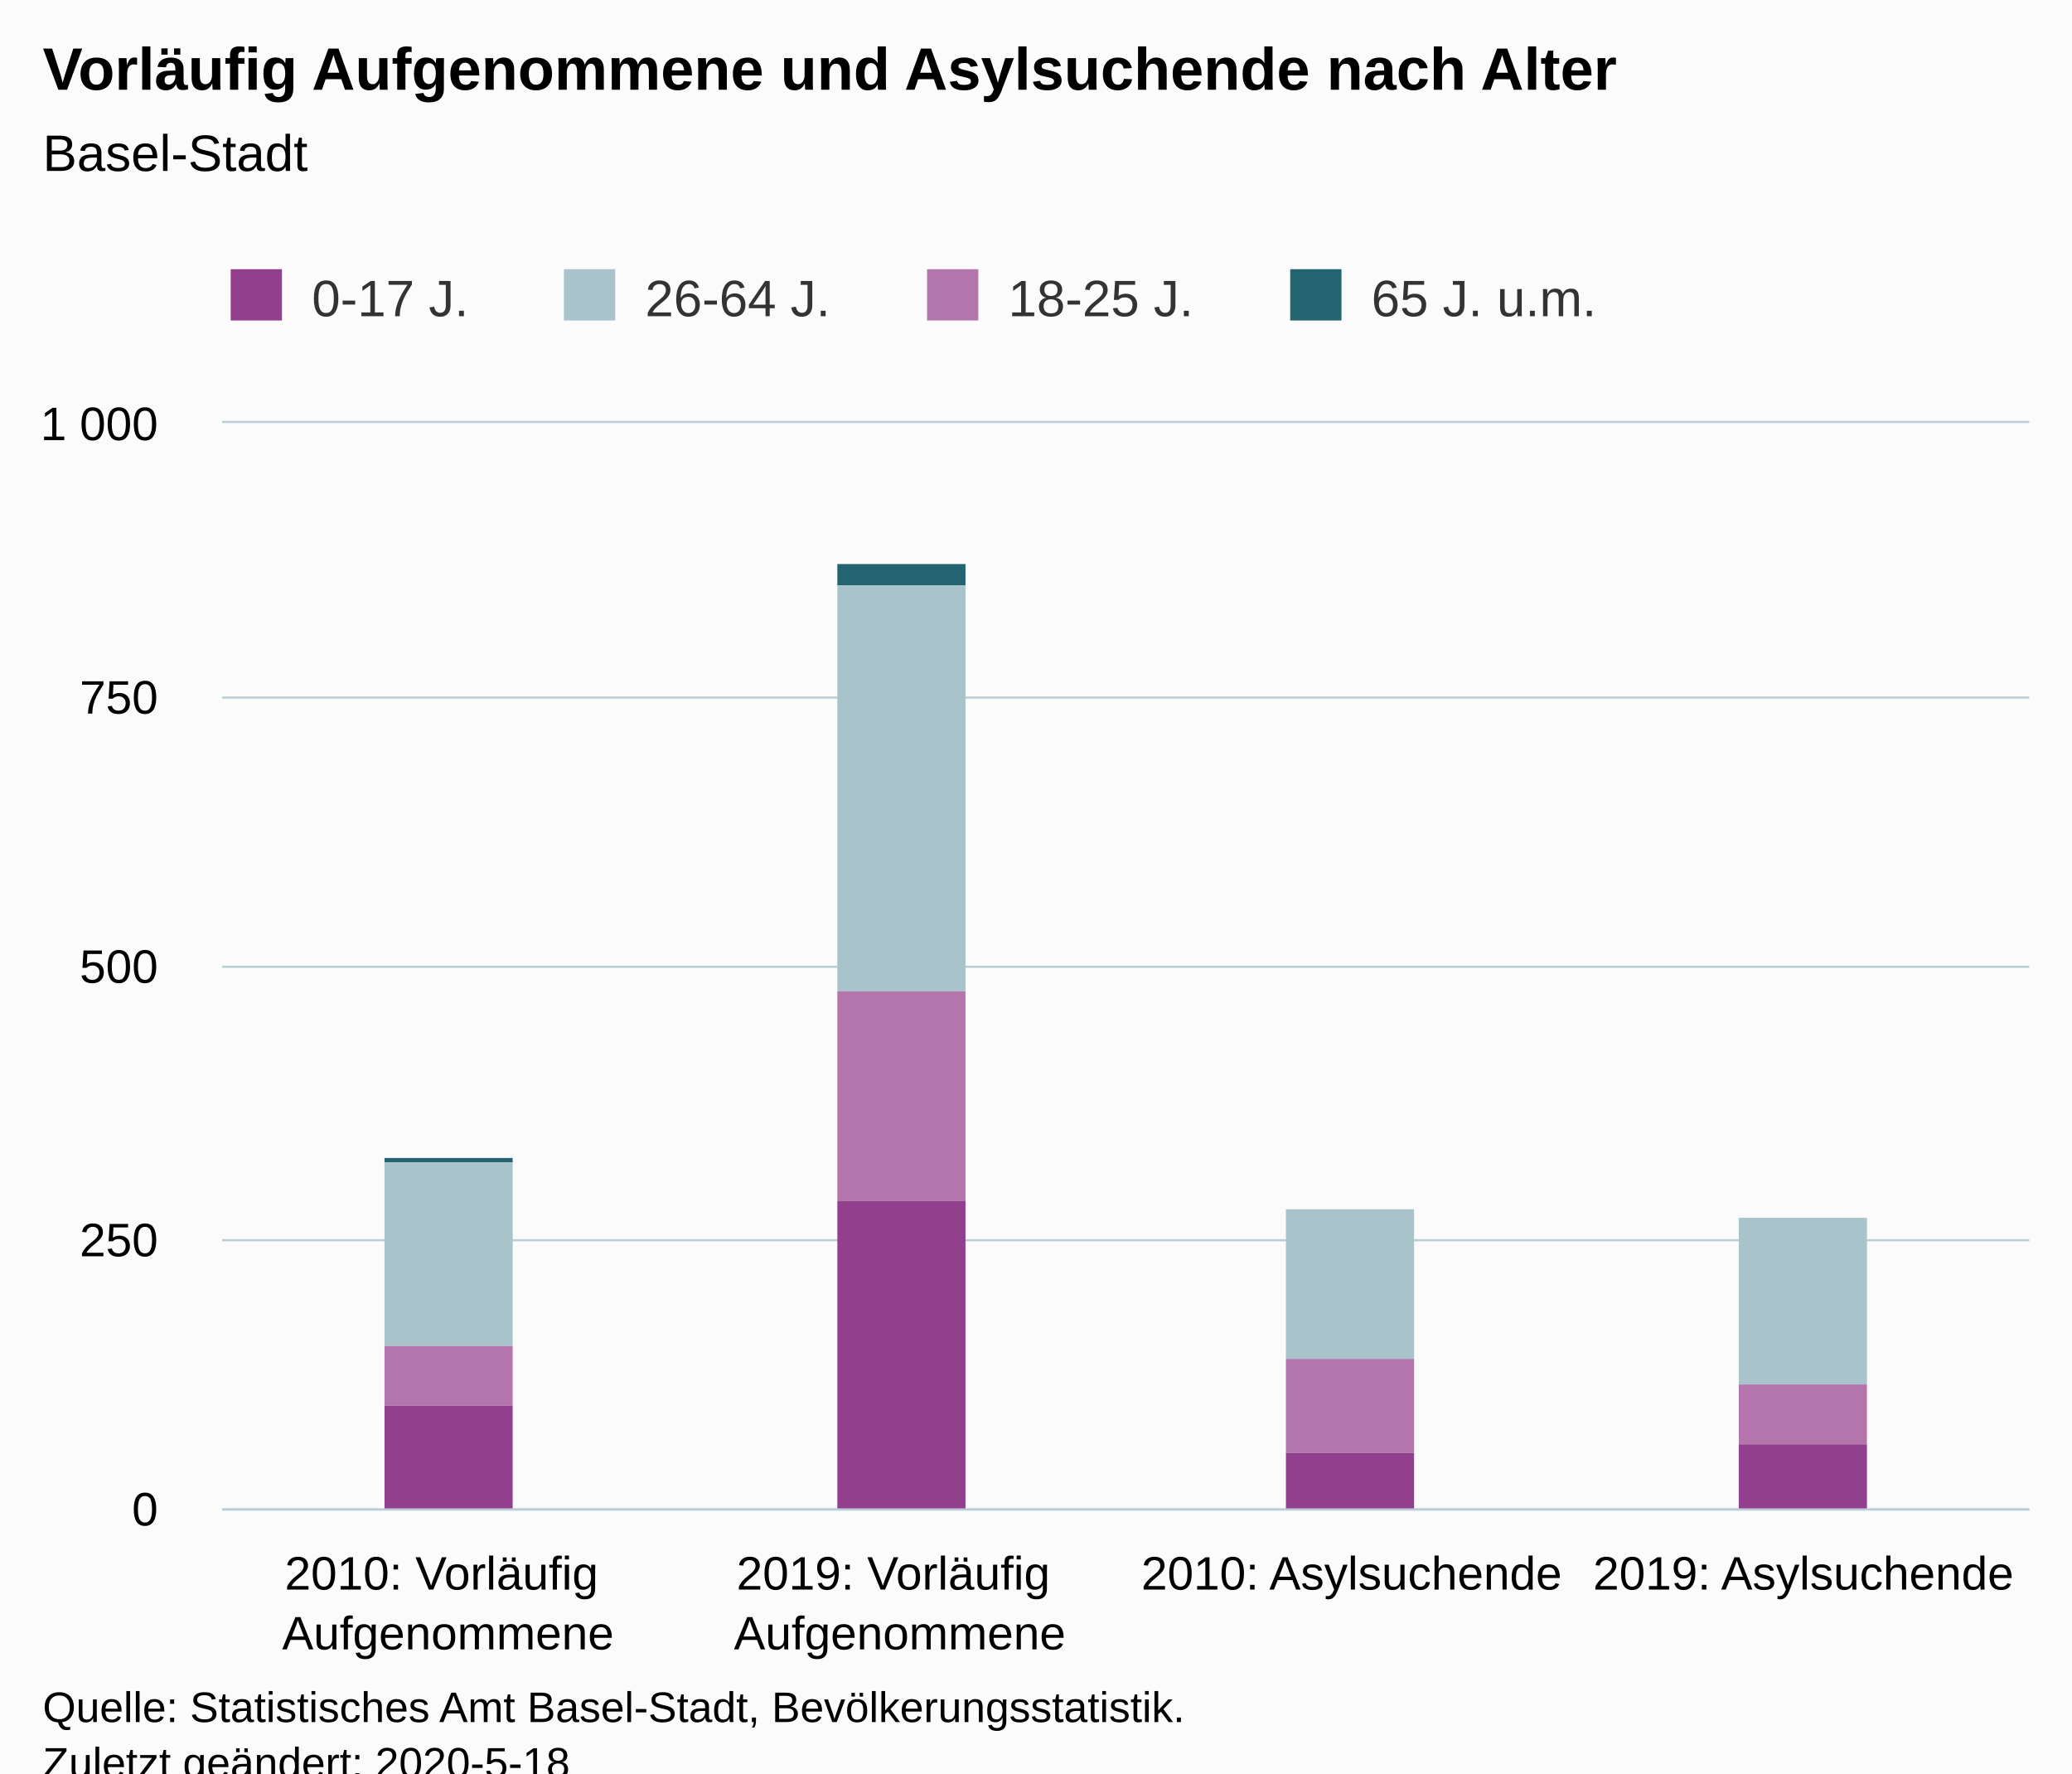
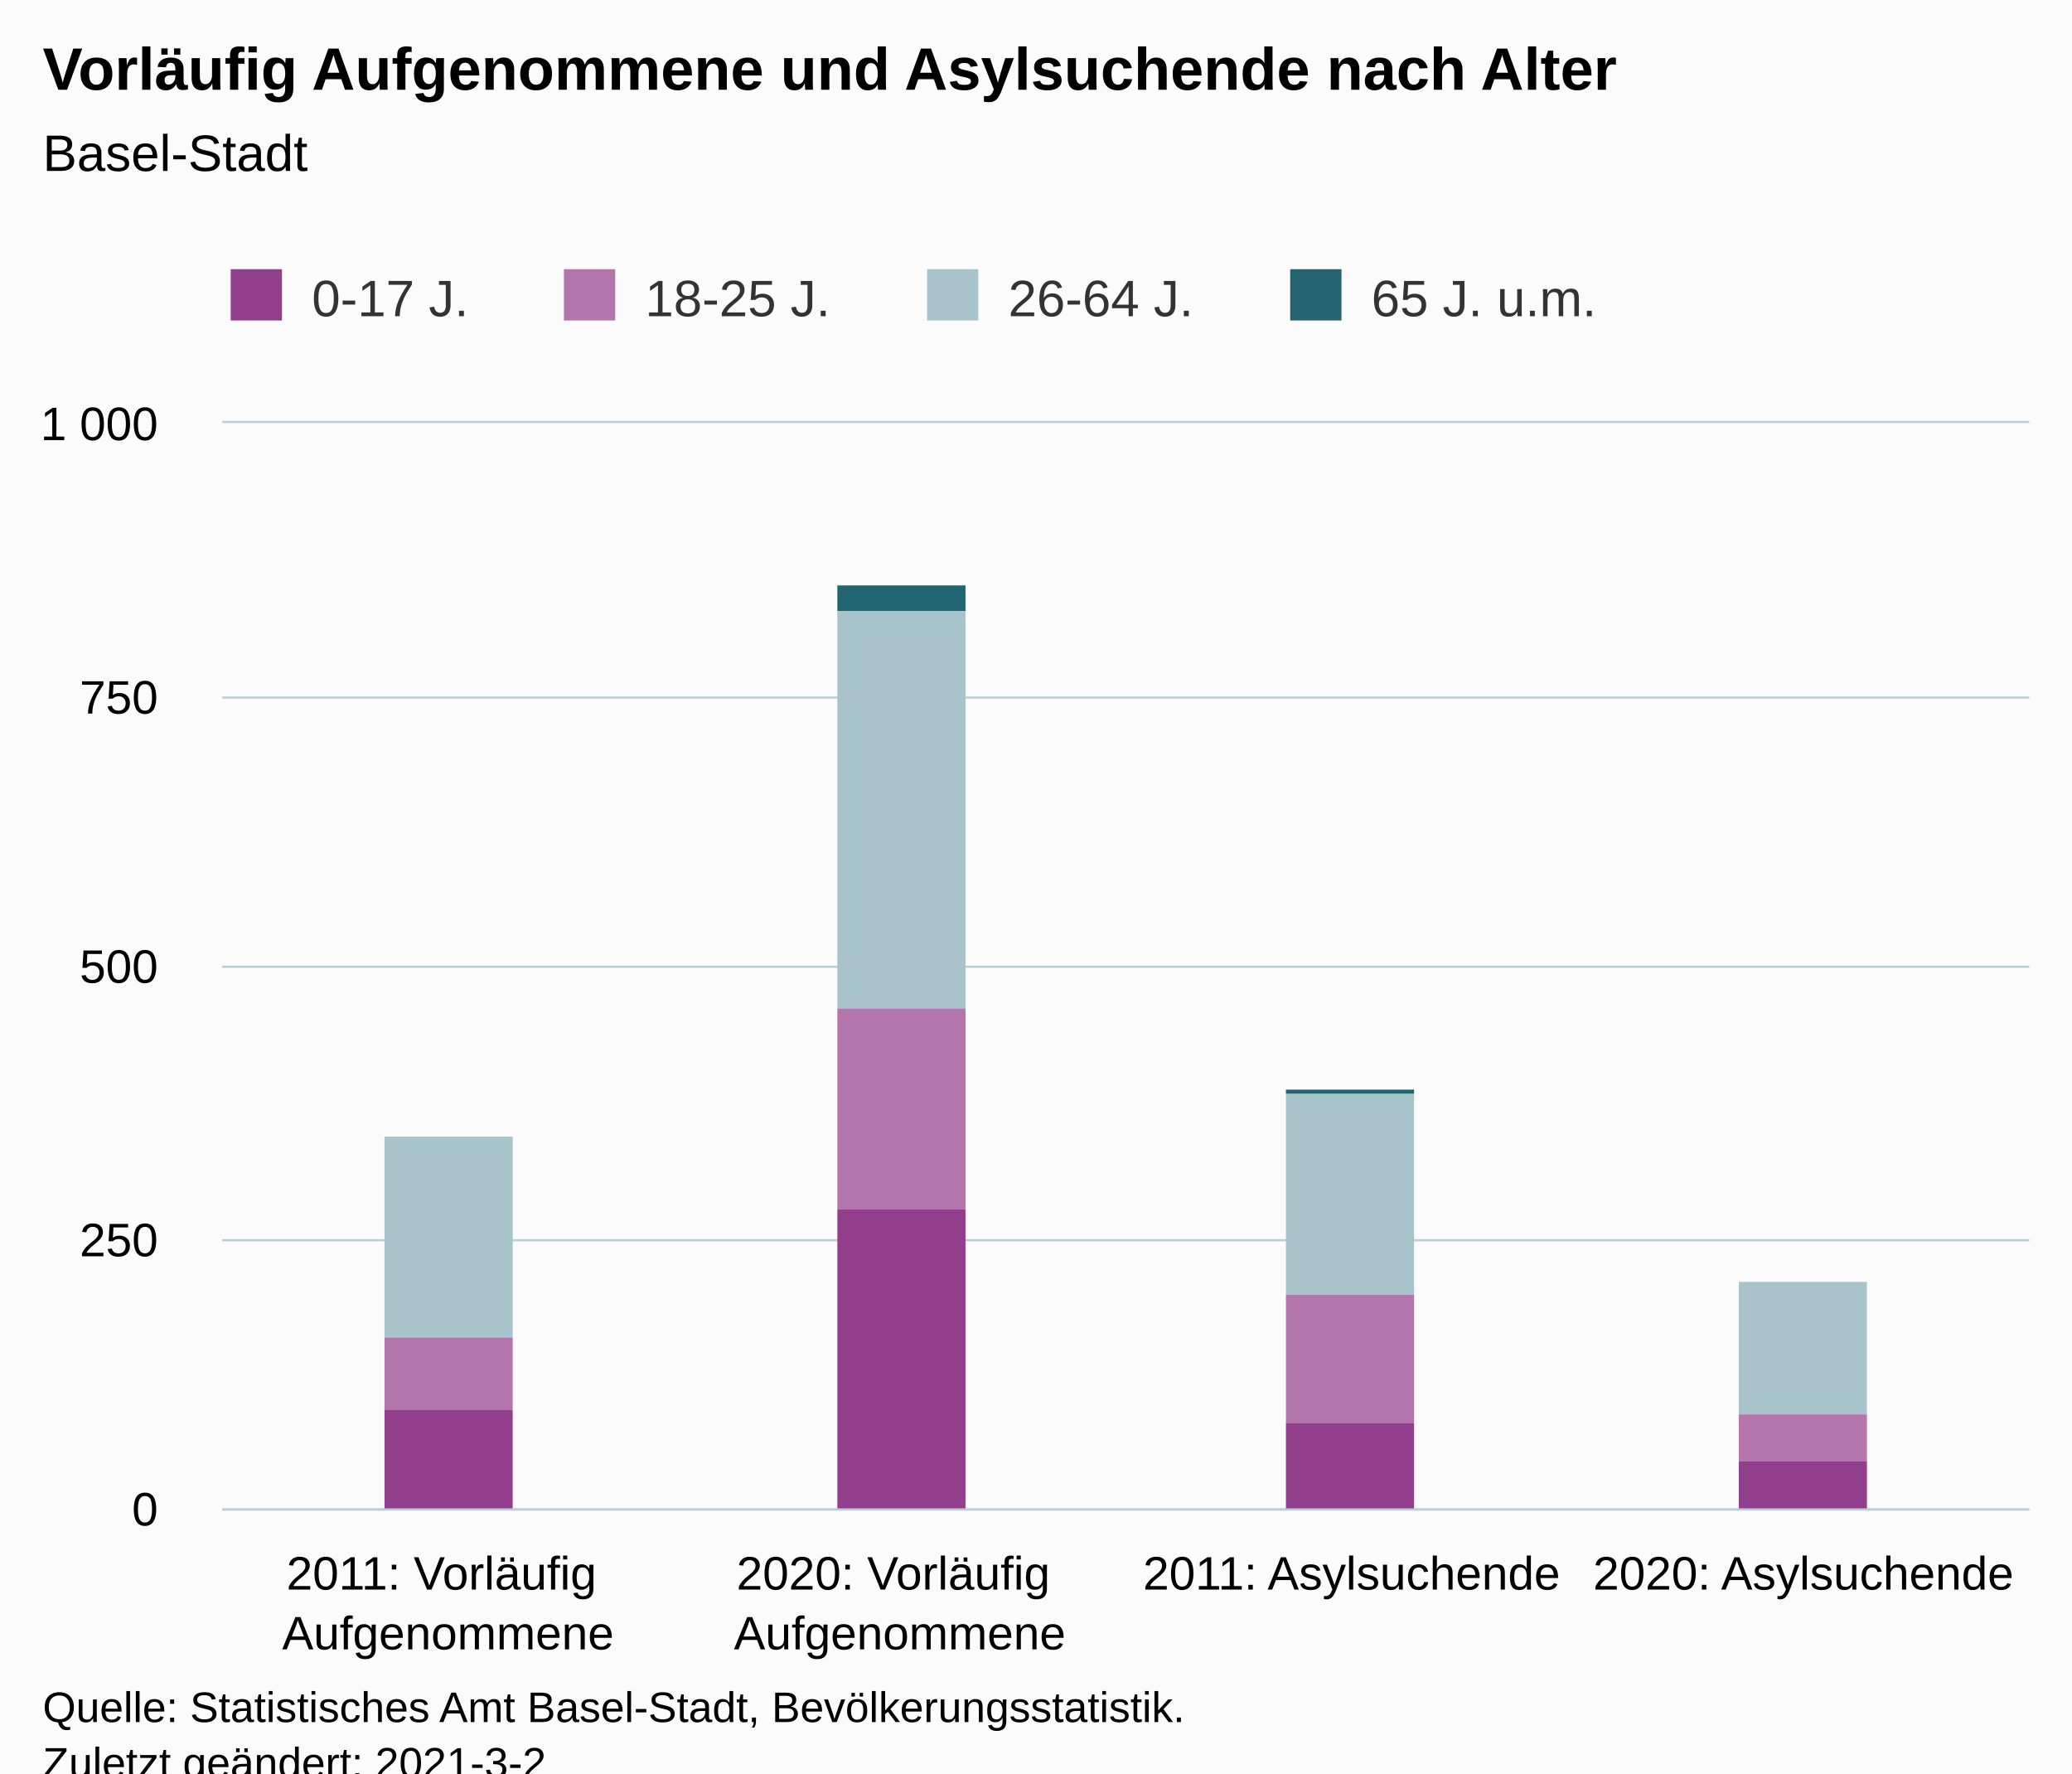
<svg xmlns="http://www.w3.org/2000/svg" version="1.1" class="highcharts-root" style="font-family:Arial;font-size:12px;" viewBox="0 0 485 415">
  <defs>
-     <clipPath id="highcharts-rvsujsi-22-">
+     <clipPath id="highcharts-3ztr0ip-22-">
      <rect x="0" y="0" width="423" height="254" fill="none" />
    </clipPath>
-     <clipPath id="highcharts-rvsujsi-27-">
+     <clipPath id="highcharts-3ztr0ip-27-">
      <rect x="0" y="0" width="423" height="254" fill="none" />
    </clipPath>
  </defs>
  <rect fill="#fbfbfb" class="highcharts-background" x="0" y="0" width="485" height="428" rx="0" ry="0" />
  <rect fill="none" class="highcharts-plot-background" x="52" y="99" width="423" height="254" />
  <g class="highcharts-pane-group" data-z-index="0" />
  <g class="highcharts-grid highcharts-xaxis-grid" data-z-index="1">
    <path fill="none" data-z-index="1" class="highcharts-grid-line" d="M 157.5 99 L 157.5 353" opacity="1" />
    <path fill="none" data-z-index="1" class="highcharts-grid-line" d="M 263.5 99 L 263.5 353" opacity="1" />
    <path fill="none" data-z-index="1" class="highcharts-grid-line" d="M 368.5 99 L 368.5 353" opacity="1" />
    <path fill="none" data-z-index="1" class="highcharts-grid-line" d="M 474.5 99 L 474.5 353" opacity="1" />
    <path fill="none" data-z-index="1" class="highcharts-grid-line" d="M 51.5 99 L 51.5 353" opacity="1" />
  </g>
  <g class="highcharts-grid highcharts-yaxis-grid" data-z-index="1">
    <path fill="none" stroke="#B9CFD7" stroke-width="0.5" data-z-index="1" class="highcharts-grid-line" d="M 52 353.25 L 475 353.25" opacity="1" />
    <path fill="none" stroke="#B9CFD7" stroke-width="0.5" data-z-index="1" class="highcharts-grid-line" d="M 52 290.25 L 475 290.25" opacity="1" />
    <path fill="none" stroke="#B9CFD7" stroke-width="0.5" data-z-index="1" class="highcharts-grid-line" d="M 52 226.25 L 475 226.25" opacity="1" />
    <path fill="none" stroke="#B9CFD7" stroke-width="0.5" data-z-index="1" class="highcharts-grid-line" d="M 52 163.25 L 475 163.25" opacity="1" />
    <path fill="none" stroke="#B9CFD7" stroke-width="0.5" data-z-index="1" class="highcharts-grid-line" d="M 52 98.75 L 475 98.75" opacity="1" />
  </g>
  <rect fill="none" class="highcharts-plot-border" data-z-index="1" x="52" y="99" width="423" height="254" />
  <g class="highcharts-axis highcharts-xaxis" data-z-index="2">
    <path fill="none" class="highcharts-axis-line" stroke="#B9CFD7" stroke-width="0.5" data-z-index="7" d="M 52 353.25 L 475 353.25" />
  </g>
  <g class="highcharts-axis highcharts-yaxis" data-z-index="2">
    <path fill="none" class="highcharts-axis-line" data-z-index="7" d="M 52 99 L 52 353" />
  </g>
  <g class="highcharts-series-group" data-z-index="3">
-     <g class="highcharts-series highcharts-series-0 highcharts-column-series" data-z-index="0.1" opacity="1" transform="translate(52,99) scale(1 1)" clip-path="url(#highcharts-rvsujsi-27-)">
-       <rect x="38" y="172" width="30" height="1" fill="#246370" opacity="1" class="highcharts-point" />
-       <rect x="144" y="33" width="30" height="5" fill="#246370" opacity="1" class="highcharts-point" />
-       <rect x="249" y="184" width="30" height="0" fill="#246370" opacity="1" class="highcharts-point" />
-       <rect x="355" y="186" width="30" height="0" fill="#246370" opacity="1" class="highcharts-point" />
+     <g class="highcharts-series highcharts-series-0 highcharts-column-series" data-z-index="0.1" opacity="1" transform="translate(52,99) scale(1 1)" clip-path="url(#highcharts-3ztr0ip-27-)">
+       <rect x="38" y="167" width="30" height="0" fill="#246370" opacity="1" class="highcharts-point" />
+       <rect x="144" y="38" width="30" height="6" fill="#246370" opacity="1" class="highcharts-point" />
+       <rect x="249" y="156" width="30" height="1" fill="#246370" opacity="1" class="highcharts-point" />
+       <rect x="355" y="201" width="30" height="0" fill="#246370" opacity="1" class="highcharts-point" />
    </g>
    <g class="highcharts-markers highcharts-series-0 highcharts-column-series" data-z-index="0.1" opacity="1" transform="translate(52,99) scale(1 1)" clip-path="none" />
-     <g class="highcharts-series highcharts-series-1 highcharts-column-series" data-z-index="0.1" opacity="1" transform="translate(52,99) scale(1 1)" clip-path="url(#highcharts-rvsujsi-27-)">
-       <rect x="38" y="173" width="30" height="43" fill="#A8C3CA" opacity="1" class="highcharts-point" />
-       <rect x="144" y="38" width="30" height="95" fill="#A8C3CA" opacity="1" class="highcharts-point" />
-       <rect x="249" y="184" width="30" height="35" fill="#A8C3CA" opacity="1" class="highcharts-point" />
-       <rect x="355" y="186" width="30" height="39" fill="#A8C3CA" opacity="1" class="highcharts-point" />
+     <g class="highcharts-series highcharts-series-1 highcharts-column-series" data-z-index="0.1" opacity="1" transform="translate(52,99) scale(1 1)" clip-path="url(#highcharts-3ztr0ip-27-)">
+       <rect x="38" y="167" width="30" height="47" fill="#A8C3CA" opacity="1" class="highcharts-point" />
+       <rect x="144" y="44" width="30" height="93" fill="#A8C3CA" opacity="1" class="highcharts-point" />
+       <rect x="249" y="157" width="30" height="47" fill="#A8C3CA" opacity="1" class="highcharts-point" />
+       <rect x="355" y="201" width="30" height="31" fill="#A8C3CA" opacity="1" class="highcharts-point" />
    </g>
    <g class="highcharts-markers highcharts-series-1 highcharts-column-series" data-z-index="0.1" opacity="1" transform="translate(52,99) scale(1 1)" clip-path="none" />
-     <g class="highcharts-series highcharts-series-2 highcharts-column-series" data-z-index="0.1" opacity="1" transform="translate(52,99) scale(1 1)" clip-path="url(#highcharts-rvsujsi-27-)">
-       <rect x="38" y="216" width="30" height="14" fill="#b375ab" opacity="1" class="highcharts-point" />
-       <rect x="144" y="133" width="30" height="49" fill="#b375ab" opacity="1" class="highcharts-point" />
-       <rect x="249" y="219" width="30" height="22" fill="#b375ab" opacity="1" class="highcharts-point" />
-       <rect x="355" y="225" width="30" height="14" fill="#b375ab" opacity="1" class="highcharts-point" />
+     <g class="highcharts-series highcharts-series-2 highcharts-column-series" data-z-index="0.1" opacity="1" transform="translate(52,99) scale(1 1)" clip-path="url(#highcharts-3ztr0ip-27-)">
+       <rect x="38" y="214" width="30" height="17" fill="#b375ab" opacity="1" class="highcharts-point" />
+       <rect x="144" y="137" width="30" height="47" fill="#b375ab" opacity="1" class="highcharts-point" />
+       <rect x="249" y="204" width="30" height="30" fill="#b375ab" opacity="1" class="highcharts-point" />
+       <rect x="355" y="232" width="30" height="11" fill="#b375ab" opacity="1" class="highcharts-point" />
    </g>
    <g class="highcharts-markers highcharts-series-2 highcharts-column-series" data-z-index="0.1" opacity="1" transform="translate(52,99) scale(1 1)" clip-path="none" />
-     <g class="highcharts-series highcharts-series-3 highcharts-column-series" data-z-index="0.1" opacity="1" transform="translate(52,99) scale(1 1)" clip-path="url(#highcharts-rvsujsi-27-)">
-       <rect x="38" y="230" width="30" height="25" fill="#923f8d" opacity="1" class="highcharts-point" />
-       <rect x="144" y="182" width="30" height="73" fill="#923f8d" opacity="1" class="highcharts-point" />
-       <rect x="249" y="241" width="30" height="14" fill="#923f8d" opacity="1" class="highcharts-point" />
-       <rect x="355" y="239" width="30" height="16" fill="#923f8d" opacity="1" class="highcharts-point" />
+     <g class="highcharts-series highcharts-series-3 highcharts-column-series" data-z-index="0.1" opacity="1" transform="translate(52,99) scale(1 1)" clip-path="url(#highcharts-3ztr0ip-27-)">
+       <rect x="38" y="231" width="30" height="24" fill="#923f8d" opacity="1" class="highcharts-point" />
+       <rect x="144" y="184" width="30" height="71" fill="#923f8d" opacity="1" class="highcharts-point" />
+       <rect x="249" y="234" width="30" height="21" fill="#923f8d" opacity="1" class="highcharts-point" />
+       <rect x="355" y="243" width="30" height="12" fill="#923f8d" opacity="1" class="highcharts-point" />
    </g>
    <g class="highcharts-markers highcharts-series-3 highcharts-column-series" data-z-index="0.1" opacity="1" transform="translate(52,99) scale(1 1)" clip-path="none" />
  </g>
  <text x="10" text-anchor="start" class="highcharts-title" data-z-index="4" style="color:#000000;font-size:14px;font-weight:bold;fill:#000000;" y="21">
    <tspan>Vorläufig Aufgenommene und Asylsuchende nach Alter</tspan>
  </text>
  <text x="10" text-anchor="start" class="highcharts-subtitle" data-z-index="4" style="color:#000000;font-size:12px;font-weight:normal;fill:#000000;" y="40">
    <tspan>Basel-Stadt</tspan>
  </text>
  <text x="10" text-anchor="start" class="highcharts-caption" data-z-index="4" style="color:#666666;fill:#666666;" y="400" />
  <g class="highcharts-legend" data-z-index="7" transform="translate(44,56)">
    <rect fill="none" class="highcharts-legend-box" rx="0" ry="0" x="0" y="0" width="338" height="31" visibility="visible" />
    <g data-z-index="1">
      <g>
        <g class="highcharts-legend-item highcharts-column-series highcharts-color-undefined highcharts-series-3" data-z-index="1" transform="translate(8,3)">
          <text x="21" style="color:#333333;cursor:pointer;font-size:12px;font-weight:normal;fill:#333333;" text-anchor="start" data-z-index="2" y="15">
            <tspan>0-17 J.</tspan>
          </text>
          <rect x="2" y="4" width="12" height="12" fill="#923f8d" class="highcharts-point" data-z-index="3" />
        </g>
-         <g class="highcharts-legend-item highcharts-column-series highcharts-color-undefined highcharts-series-1" data-z-index="1" transform="translate(86,3)">
+         <g class="highcharts-legend-item highcharts-column-series highcharts-color-undefined highcharts-series-2" data-z-index="1" transform="translate(86,3)">
+           <text x="21" y="15" style="color:#333333;cursor:pointer;font-size:12px;font-weight:normal;fill:#333333;" text-anchor="start" data-z-index="2">
+             <tspan>18-25 J.</tspan>
+           </text>
+           <rect x="2" y="4" width="12" height="12" fill="#b375ab" class="highcharts-point" data-z-index="3" />
+         </g>
+         <g class="highcharts-legend-item highcharts-column-series highcharts-color-undefined highcharts-series-1" data-z-index="1" transform="translate(171,3)">
          <text x="21" y="15" style="color:#333333;cursor:pointer;font-size:12px;font-weight:normal;fill:#333333;" text-anchor="start" data-z-index="2">
            <tspan>26-64 J.</tspan>
          </text>
          <rect x="2" y="4" width="12" height="12" fill="#A8C3CA" class="highcharts-point" data-z-index="3" />
-         </g>
-         <g class="highcharts-legend-item highcharts-column-series highcharts-color-undefined highcharts-series-2" data-z-index="1" transform="translate(171,3)">
-           <text x="21" y="15" style="color:#333333;cursor:pointer;font-size:12px;font-weight:normal;fill:#333333;" text-anchor="start" data-z-index="2">
-             <tspan>18-25 J.</tspan>
-           </text>
-           <rect x="2" y="4" width="12" height="12" fill="#b375ab" class="highcharts-point" data-z-index="3" />
        </g>
        <g class="highcharts-legend-item highcharts-column-series highcharts-color-undefined highcharts-series-0" data-z-index="1" transform="translate(256,3)">
          <text x="21" y="15" style="color:#333333;cursor:pointer;font-size:12px;font-weight:normal;fill:#333333;" text-anchor="start" data-z-index="2">
            <tspan>65 J. u.m.</tspan>
          </text>
          <rect x="2" y="4" width="12" height="12" fill="#246370" class="highcharts-point" data-z-index="3" />
        </g>
      </g>
    </g>
  </g>
  <g class="highcharts-axis-labels highcharts-xaxis-labels" data-z-index="7">
    <text x="104.875" style="color:#000000;cursor:default;font-size:11px;fill:#000000;" text-anchor="middle" transform="translate(0,0)" y="372" opacity="1">
-       <tspan>2010: Vorläufig</tspan>
+       <tspan>2011: Vorläufig</tspan>
      <tspan dy="14" x="104.875">Aufgenommene</tspan>
    </text>
    <text x="210.625" style="color:#000000;cursor:default;font-size:11px;fill:#000000;" text-anchor="middle" transform="translate(0,0)" y="372" opacity="1">
-       <tspan>2019: Vorläufig</tspan>
+       <tspan>2020: Vorläufig</tspan>
      <tspan dy="14" x="210.625">Aufgenommene</tspan>
    </text>
    <text x="316.375" style="color:#000000;cursor:default;font-size:11px;fill:#000000;" text-anchor="middle" transform="translate(0,0)" y="372" opacity="1">
-       <tspan>2010: Asylsuchende</tspan>
+       <tspan>2011: Asylsuchende</tspan>
    </text>
    <text x="422.125" style="color:#000000;cursor:default;font-size:11px;fill:#000000;" text-anchor="middle" transform="translate(0,0)" y="372" opacity="1">
-       <tspan>2019: Asylsuchende</tspan>
+       <tspan>2020: Asylsuchende</tspan>
    </text>
  </g>
  <g class="highcharts-axis-labels highcharts-yaxis-labels" data-z-index="7">
    <text x="37" style="color:#000000;cursor:default;font-size:11px;fill:#000000;" text-anchor="end" transform="translate(0,0)" y="357" opacity="1">0</text>
    <text x="37" style="color:#000000;cursor:default;font-size:11px;fill:#000000;" text-anchor="end" transform="translate(0,0)" y="294" opacity="1">250</text>
    <text x="37" style="color:#000000;cursor:default;font-size:11px;fill:#000000;" text-anchor="end" transform="translate(0,0)" y="230" opacity="1">500</text>
    <text x="37" style="color:#000000;cursor:default;font-size:11px;fill:#000000;" text-anchor="end" transform="translate(0,0)" y="167" opacity="1">750</text>
    <text x="37" style="color:#000000;cursor:default;font-size:11px;fill:#000000;" text-anchor="end" transform="translate(0,0)" y="103" opacity="1">
      <tspan>1 000</tspan>
    </text>
  </g>
  <text x="10" class="highcharts-credits" text-anchor="start" data-z-index="8" style="cursor:default;color:#000000;font-size:10px;fill:#000000;" y="403">
    <tspan>Quelle: Statistisches Amt Basel-Stadt, Bevölkerungsstatistik.</tspan>
-     <tspan x="10" dy="13">Zuletzt geändert: 2020-5-18</tspan>
+     <tspan x="10" dy="13">Zuletzt geändert: 2021-3-2</tspan>
  </text>
</svg>
